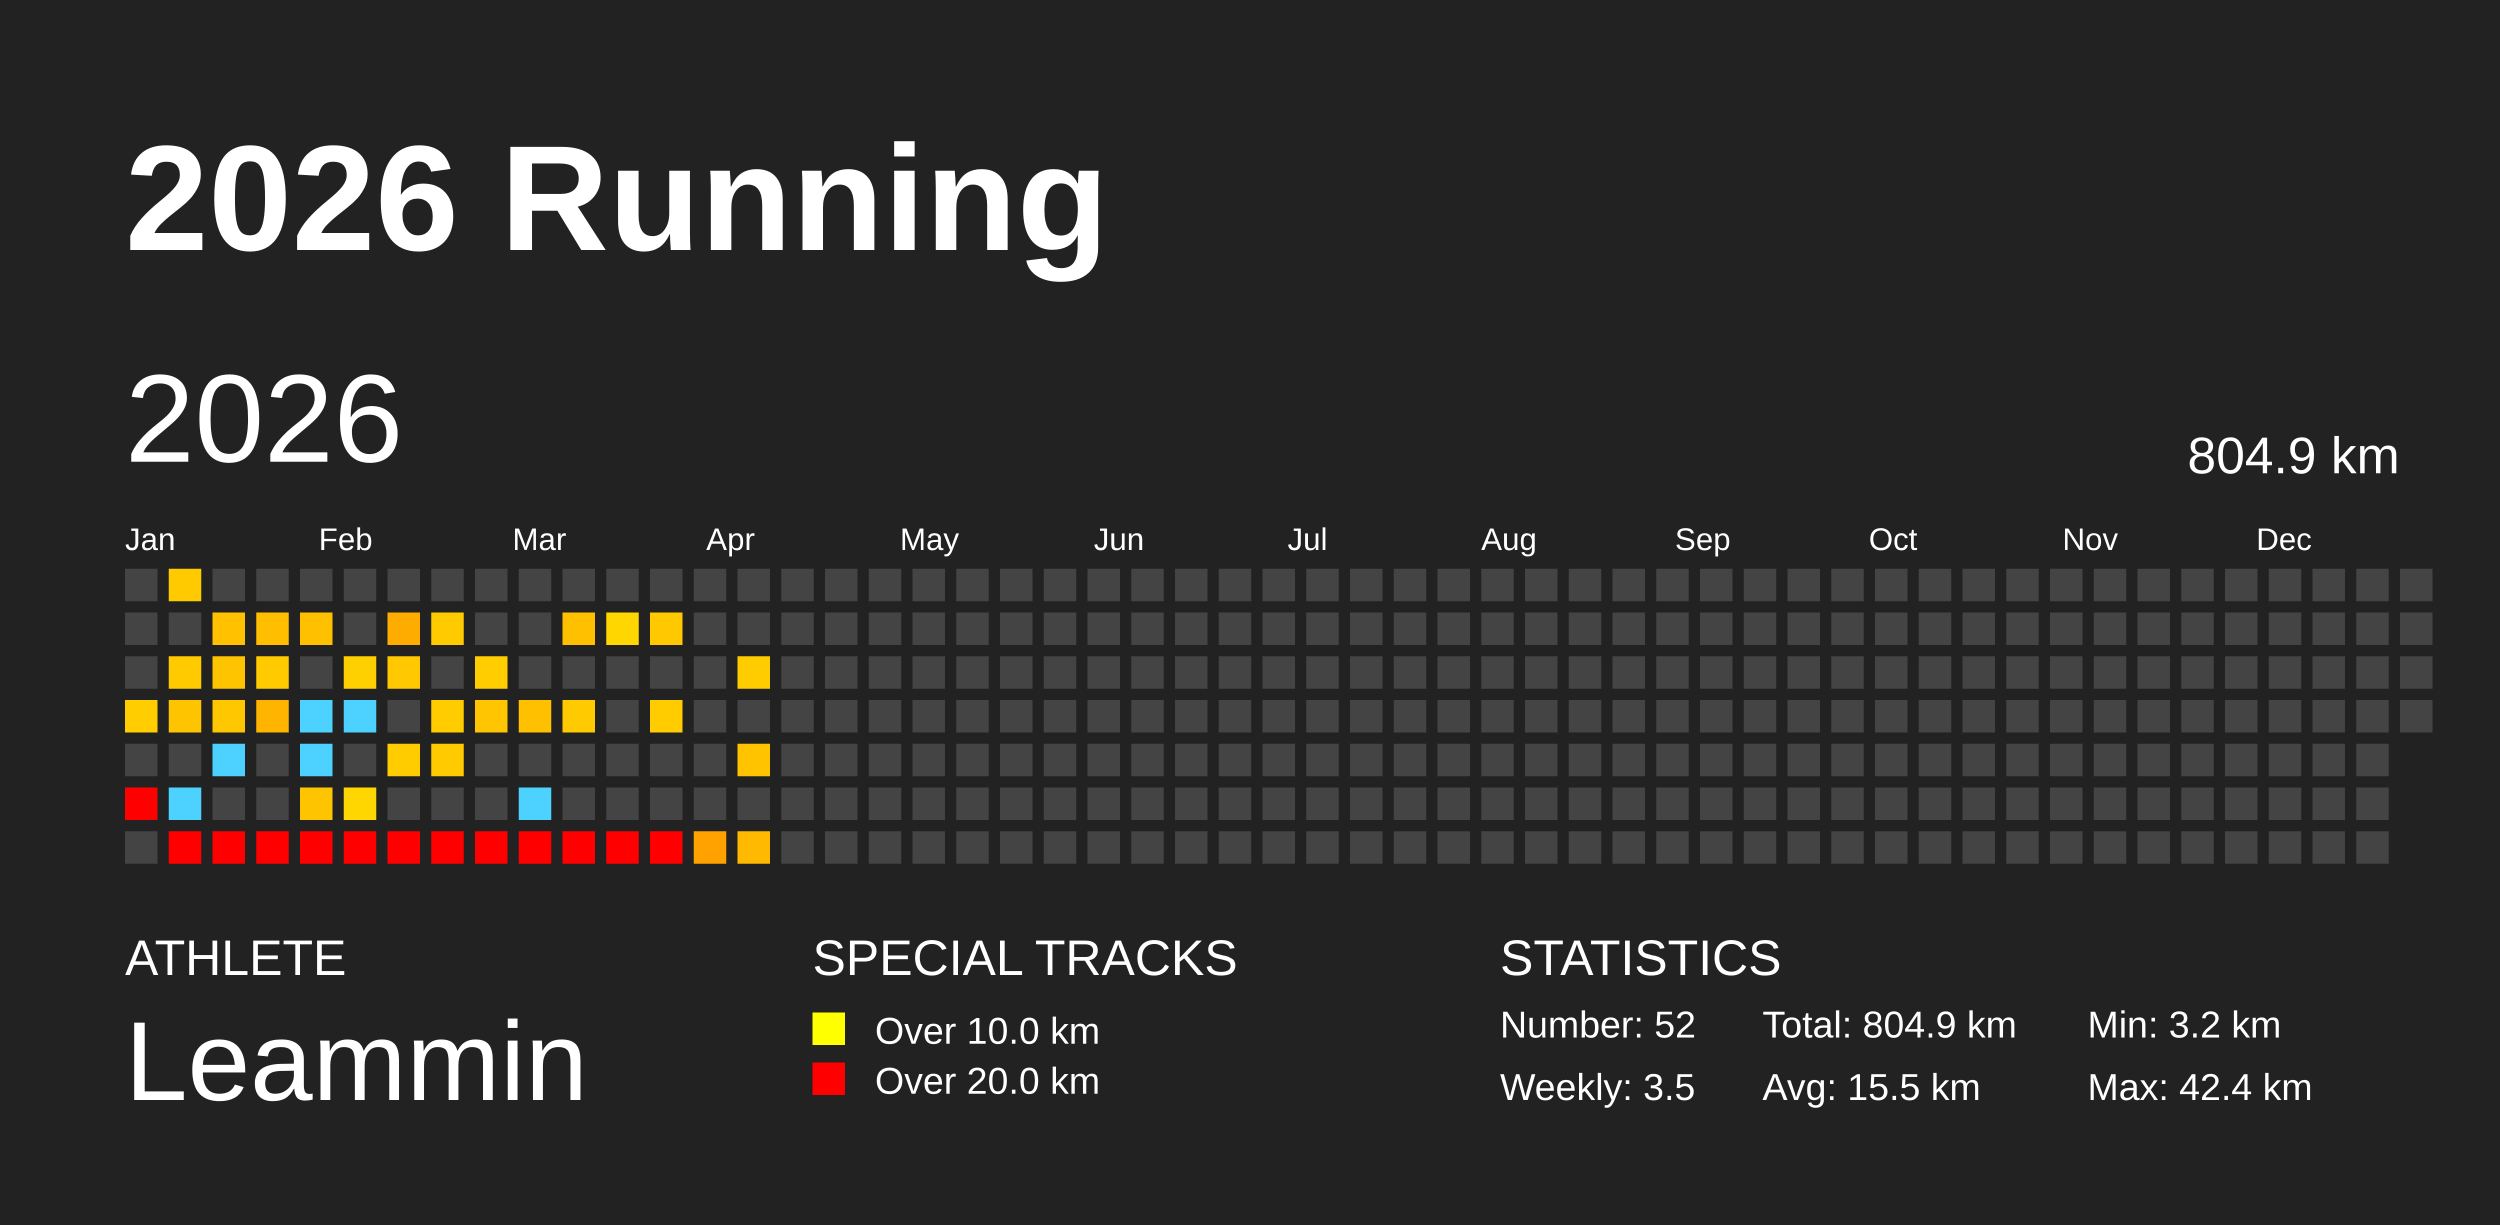
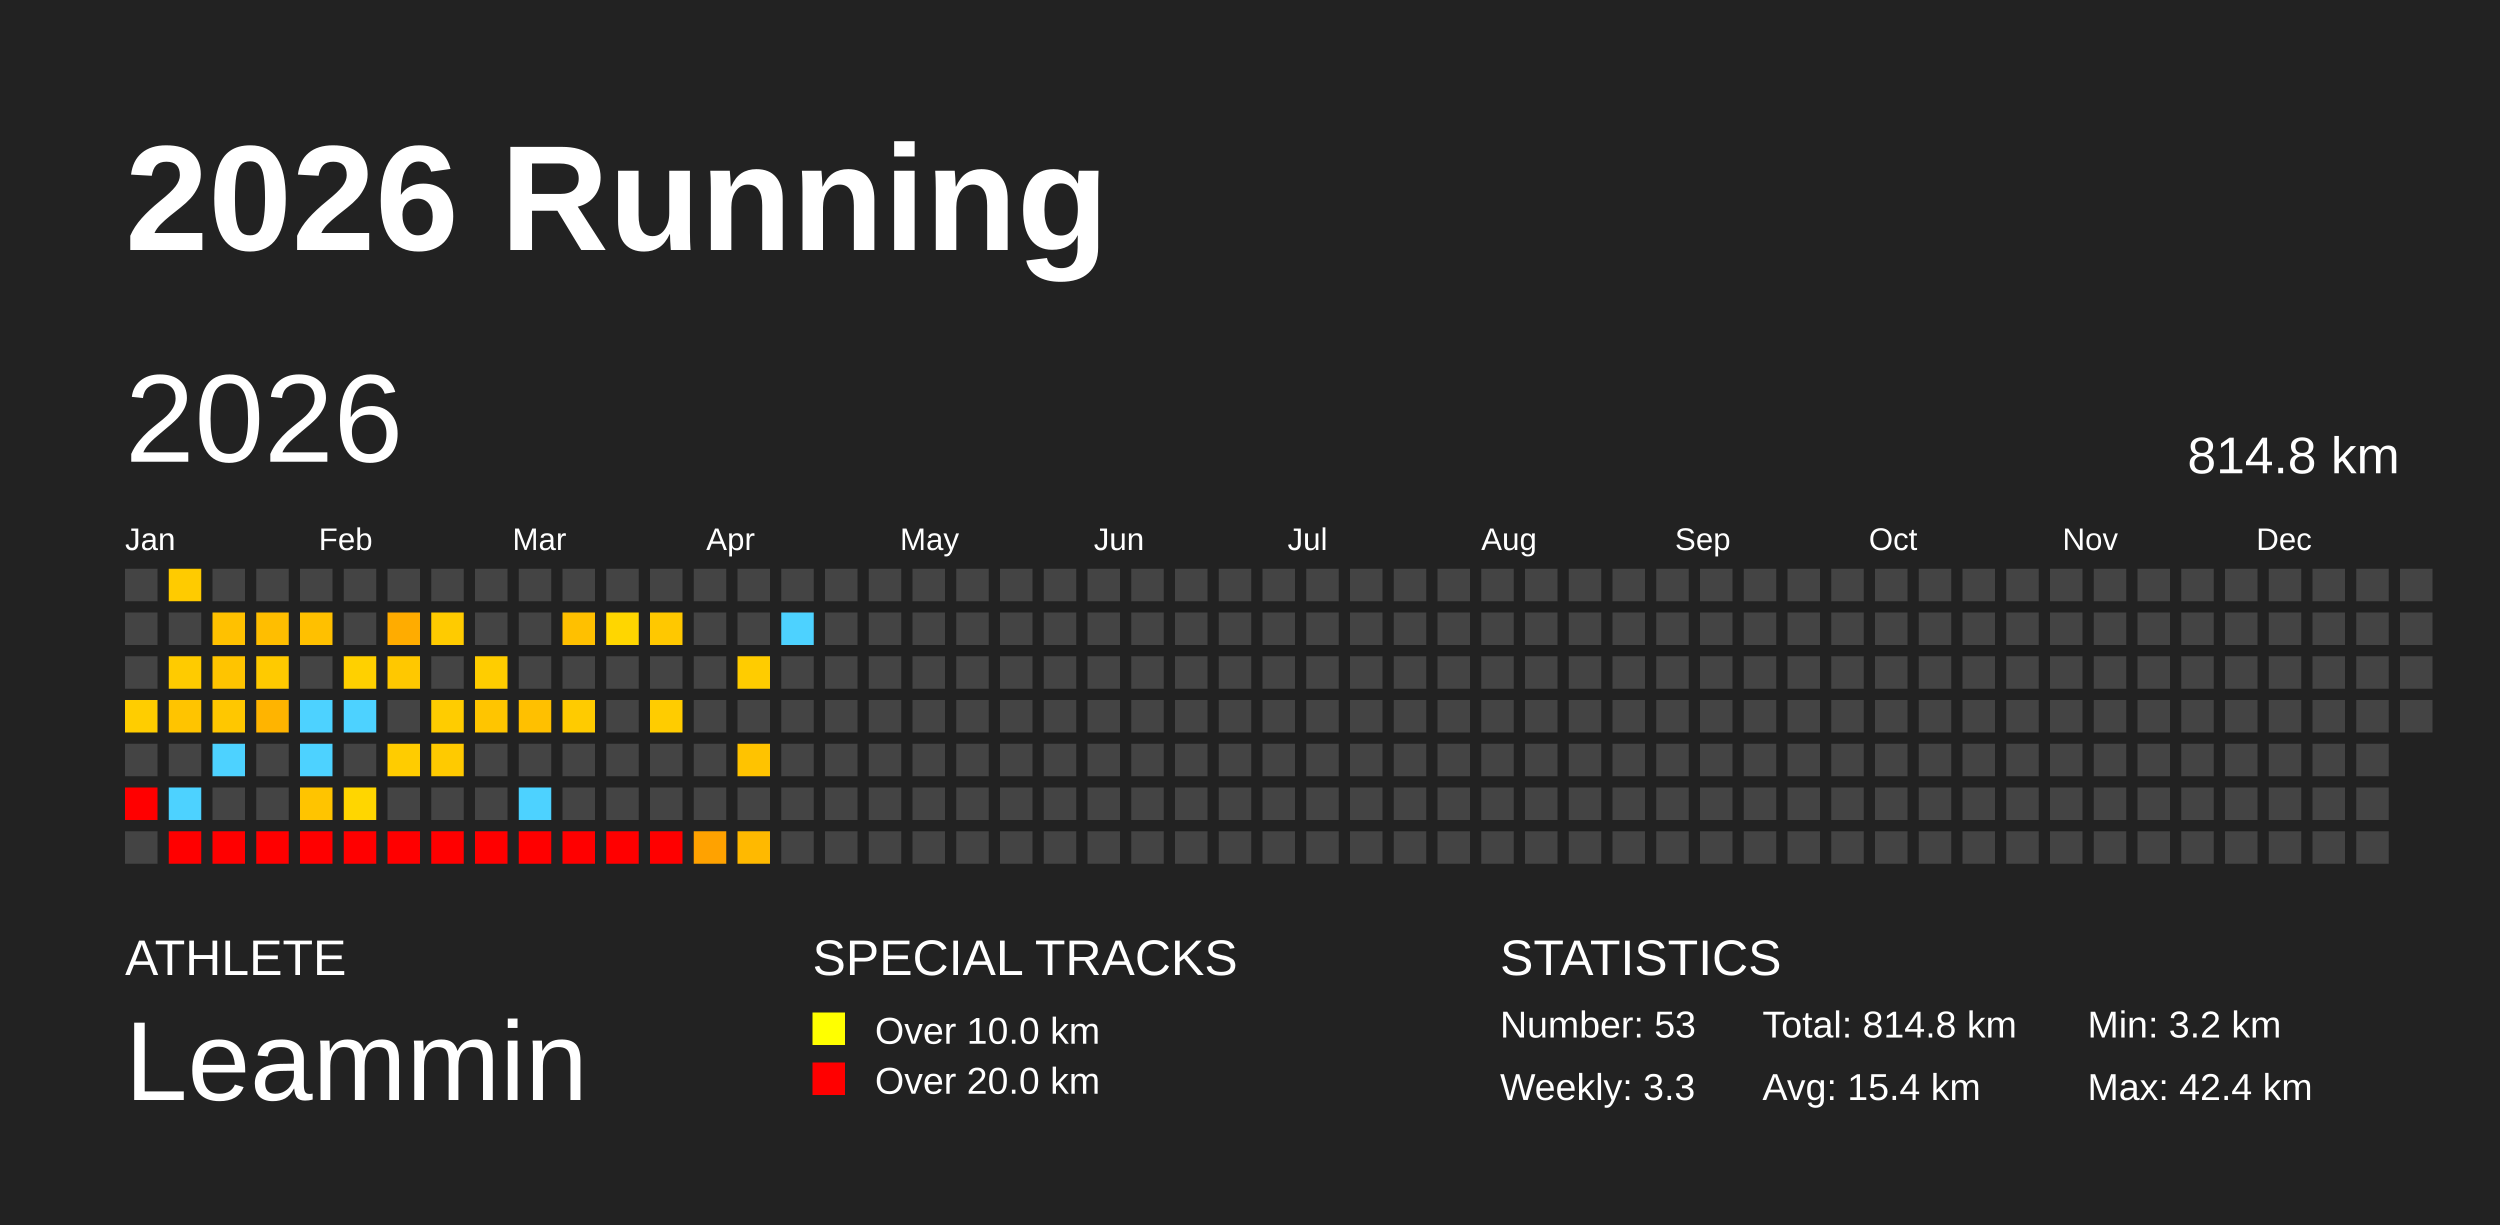
<svg xmlns="http://www.w3.org/2000/svg" baseProfile="full" height="98mm" version="1.1" viewBox="0,0,200,98" width="200mm">
  <defs />
  <rect fill="#222222" height="98" width="200" x="0" y="0" />
  <text fill="#FFFFFF" style="font-size:12px; font-family:Arial; font-weight:bold;" x="10" y="20">2026 Running</text>
  <text fill="#FFFFFF" style="font-size:4px; font-family:Arial" x="10" y="78">ATHLETE</text>
  <text fill="#FFFFFF" style="font-size:9px; font-family:Arial" x="10" y="88">Leammin</text>
  <text fill="#FFFFFF" style="font-size:4px; font-family:Arial" x="65" y="78">SPECIAL TRACKS</text>
  <rect fill="yellow" height="2.6" width="2.6" x="65" y="81" />
  <text fill="#FFFFFF" style="font-size:3px; font-family:Arial" x="70" y="83.5">Over 10.0 km</text>
  <rect fill="red" height="2.6" width="2.6" x="65" y="85" />
  <text fill="#FFFFFF" style="font-size:3px; font-family:Arial" x="70" y="87.5">Over 20.0 km</text>
  <text fill="#FFFFFF" style="font-size:4px; font-family:Arial" x="120" y="78">STATISTICS</text>
-   <text fill="#FFFFFF" style="font-size:3px; font-family:Arial" x="120" y="83">Number: 52</text>
-   <text fill="#FFFFFF" style="font-size:3px; font-family:Arial" x="120" y="88">Weekly: 3.5</text>
-   <text fill="#FFFFFF" style="font-size:3px; font-family:Arial" x="141" y="83">Total: 804.9 km</text>
-   <text fill="#FFFFFF" style="font-size:3px; font-family:Arial" x="141" y="88">Avg: 15.5 km</text>
+   <text fill="#FFFFFF" style="font-size:3px; font-family:Arial" x="120" y="83">Number: 53</text>
+   <text fill="#FFFFFF" style="font-size:3px; font-family:Arial" x="120" y="88">Weekly: 3.3</text>
+   <text fill="#FFFFFF" style="font-size:3px; font-family:Arial" x="141" y="83">Total: 814.8 km</text>
+   <text fill="#FFFFFF" style="font-size:3px; font-family:Arial" x="141" y="88">Avg: 15.4 km</text>
  <text fill="#FFFFFF" style="font-size:3px; font-family:Arial" x="167" y="83">Min: 3.2 km</text>
  <text fill="#FFFFFF" style="font-size:3px; font-family:Arial" x="167" y="88">Max: 42.4 km</text>
  <text dominant-baseline="hanging" fill="#FFFFFF" style="font-size:10.0px; font-family:Arial;" x="10" y="30">2026</text>
-   <text dominant-baseline="hanging" fill="#FFFFFF" style="font-size:4.125px; font-family:Arial;" x="175" y="35">804.9 km</text>
+   <text dominant-baseline="hanging" fill="#FFFFFF" style="font-size:4.125px; font-family:Arial;" x="175" y="35">814.8 km</text>
  <text fill="#FFFFFF" style="font-size:2.5px; font-family:Arial" x="10.0" y="44">Jan</text>
  <text fill="#FFFFFF" style="font-size:2.5px; font-family:Arial" x="25.5" y="44">Feb</text>
  <text fill="#FFFFFF" style="font-size:2.5px; font-family:Arial" x="41.0" y="44">Mar</text>
  <text fill="#FFFFFF" style="font-size:2.5px; font-family:Arial" x="56.5" y="44">Apr</text>
  <text fill="#FFFFFF" style="font-size:2.5px; font-family:Arial" x="72.0" y="44">May</text>
  <text fill="#FFFFFF" style="font-size:2.5px; font-family:Arial" x="87.5" y="44">Jun</text>
  <text fill="#FFFFFF" style="font-size:2.5px; font-family:Arial" x="103.0" y="44">Jul</text>
  <text fill="#FFFFFF" style="font-size:2.5px; font-family:Arial" x="118.5" y="44">Aug</text>
  <text fill="#FFFFFF" style="font-size:2.5px; font-family:Arial" x="134.0" y="44">Sep</text>
  <text fill="#FFFFFF" style="font-size:2.5px; font-family:Arial" x="149.5" y="44">Oct</text>
  <text fill="#FFFFFF" style="font-size:2.5px; font-family:Arial" x="165.0" y="44">Nov</text>
  <text fill="#FFFFFF" style="font-size:2.5px; font-family:Arial" x="180.5" y="44">Dec</text>
  <rect fill="#444444" height="2.6" width="2.6" x="10.0" y="45.5" />
  <rect fill="#444444" height="2.6" width="2.6" x="10.0" y="49.0" />
  <rect fill="#444444" height="2.6" width="2.6" x="10.0" y="52.5" />
  <rect fill="#ffcd00" height="2.6" width="2.6" x="10.0" y="56.0" />
  <rect fill="#444444" height="2.6" width="2.6" x="10.0" y="59.5" />
  <rect fill="red" height="2.6" width="2.6" x="10.0" y="63.0" />
  <rect fill="#444444" height="2.6" width="2.6" x="10.0" y="66.5" />
  <rect fill="#ffcb00" height="2.6" width="2.6" x="13.5" y="45.5" />
  <rect fill="#444444" height="2.6" width="2.6" x="13.5" y="49.0" />
  <rect fill="#ffcb00" height="2.6" width="2.6" x="13.5" y="52.5" />
  <rect fill="#ffc400" height="2.6" width="2.6" x="13.5" y="56.0" />
  <rect fill="#444444" height="2.6" width="2.6" x="13.5" y="59.5" />
  <rect fill="#4dd2ff" height="2.6" width="2.6" x="13.5" y="63.0" />
  <rect fill="red" height="2.6" width="2.6" x="13.5" y="66.5" />
  <rect fill="#444444" height="2.6" width="2.6" x="17.0" y="45.5" />
  <rect fill="#ffc100" height="2.6" width="2.6" x="17.0" y="49.0" />
  <rect fill="#ffc400" height="2.6" width="2.6" x="17.0" y="52.5" />
  <rect fill="#ffc700" height="2.6" width="2.6" x="17.0" y="56.0" />
  <rect fill="#4dd2ff" height="2.6" width="2.6" x="17.0" y="59.5" />
  <rect fill="#444444" height="2.6" width="2.6" x="17.0" y="63.0" />
  <rect fill="red" height="2.6" width="2.6" x="17.0" y="66.5" />
  <rect fill="#444444" height="2.6" width="2.6" x="20.5" y="45.5" />
  <rect fill="#ffbe00" height="2.6" width="2.6" x="20.5" y="49.0" />
  <rect fill="#ffca00" height="2.6" width="2.6" x="20.5" y="52.5" />
  <rect fill="#ffb400" height="2.6" width="2.6" x="20.5" y="56.0" />
  <rect fill="#444444" height="2.6" width="2.6" x="20.5" y="59.5" />
  <rect fill="#444444" height="2.6" width="2.6" x="20.5" y="63.0" />
  <rect fill="red" height="2.6" width="2.6" x="20.5" y="66.5" />
  <rect fill="#444444" height="2.6" width="2.6" x="24.0" y="45.5" />
  <rect fill="#ffc000" height="2.6" width="2.6" x="24.0" y="49.0" />
  <rect fill="#444444" height="2.6" width="2.6" x="24.0" y="52.5" />
  <rect fill="#4dd2ff" height="2.6" width="2.6" x="24.0" y="56.0" />
  <rect fill="#4dd2ff" height="2.6" width="2.6" x="24.0" y="59.5" />
  <rect fill="#ffc400" height="2.6" width="2.6" x="24.0" y="63.0" />
  <rect fill="red" height="2.6" width="2.6" x="24.0" y="66.5" />
  <rect fill="#444444" height="2.6" width="2.6" x="27.5" y="45.5" />
  <rect fill="#444444" height="2.6" width="2.6" x="27.5" y="49.0" />
  <rect fill="#ffd000" height="2.6" width="2.6" x="27.5" y="52.5" />
  <rect fill="#4dd2ff" height="2.6" width="2.6" x="27.5" y="56.0" />
  <rect fill="#444444" height="2.6" width="2.6" x="27.5" y="59.5" />
  <rect fill="#ffd600" height="2.6" width="2.6" x="27.5" y="63.0" />
  <rect fill="red" height="2.6" width="2.6" x="27.5" y="66.5" />
  <rect fill="#444444" height="2.6" width="2.6" x="31.0" y="45.5" />
  <rect fill="#ffac00" height="2.6" width="2.6" x="31.0" y="49.0" />
  <rect fill="#ffc800" height="2.6" width="2.6" x="31.0" y="52.5" />
  <rect fill="#444444" height="2.6" width="2.6" x="31.0" y="56.0" />
  <rect fill="#ffcc00" height="2.6" width="2.6" x="31.0" y="59.5" />
  <rect fill="#444444" height="2.6" width="2.6" x="31.0" y="63.0" />
  <rect fill="red" height="2.6" width="2.6" x="31.0" y="66.5" />
  <rect fill="#444444" height="2.6" width="2.6" x="34.5" y="45.5" />
  <rect fill="#ffcb00" height="2.6" width="2.6" x="34.5" y="49.0" />
  <rect fill="#444444" height="2.6" width="2.6" x="34.5" y="52.5" />
  <rect fill="#ffcc00" height="2.6" width="2.6" x="34.5" y="56.0" />
  <rect fill="#ffca00" height="2.6" width="2.6" x="34.5" y="59.5" />
  <rect fill="#444444" height="2.6" width="2.6" x="34.5" y="63.0" />
  <rect fill="red" height="2.6" width="2.6" x="34.5" y="66.5" />
  <rect fill="#444444" height="2.6" width="2.6" x="38.0" y="45.5" />
  <rect fill="#444444" height="2.6" width="2.6" x="38.0" y="49.0" />
  <rect fill="#ffcd00" height="2.6" width="2.6" x="38.0" y="52.5" />
  <rect fill="#ffc500" height="2.6" width="2.6" x="38.0" y="56.0" />
  <rect fill="#444444" height="2.6" width="2.6" x="38.0" y="59.5" />
  <rect fill="#444444" height="2.6" width="2.6" x="38.0" y="63.0" />
  <rect fill="red" height="2.6" width="2.6" x="38.0" y="66.5" />
  <rect fill="#444444" height="2.6" width="2.6" x="41.5" y="45.5" />
  <rect fill="#444444" height="2.6" width="2.6" x="41.5" y="49.0" />
  <rect fill="#444444" height="2.6" width="2.6" x="41.5" y="52.5" />
  <rect fill="#ffc000" height="2.6" width="2.6" x="41.5" y="56.0" />
  <rect fill="#444444" height="2.6" width="2.6" x="41.5" y="59.5" />
  <rect fill="#4dd2ff" height="2.6" width="2.6" x="41.5" y="63.0" />
  <rect fill="red" height="2.6" width="2.6" x="41.5" y="66.5" />
  <rect fill="#444444" height="2.6" width="2.6" x="45.0" y="45.5" />
  <rect fill="#ffc000" height="2.6" width="2.6" x="45.0" y="49.0" />
  <rect fill="#444444" height="2.6" width="2.6" x="45.0" y="52.5" />
  <rect fill="#ffcb00" height="2.6" width="2.6" x="45.0" y="56.0" />
  <rect fill="#444444" height="2.6" width="2.6" x="45.0" y="59.5" />
  <rect fill="#444444" height="2.6" width="2.6" x="45.0" y="63.0" />
  <rect fill="red" height="2.6" width="2.6" x="45.0" y="66.5" />
  <rect fill="#444444" height="2.6" width="2.6" x="48.5" y="45.5" />
  <rect fill="#ffd600" height="2.6" width="2.6" x="48.5" y="49.0" />
  <rect fill="#444444" height="2.6" width="2.6" x="48.5" y="52.5" />
  <rect fill="#444444" height="2.6" width="2.6" x="48.5" y="56.0" />
  <rect fill="#444444" height="2.6" width="2.6" x="48.5" y="59.5" />
  <rect fill="#444444" height="2.6" width="2.6" x="48.5" y="63.0" />
  <rect fill="red" height="2.6" width="2.6" x="48.5" y="66.5" />
  <rect fill="#444444" height="2.6" width="2.6" x="52.0" y="45.5" />
  <rect fill="#ffc800" height="2.6" width="2.6" x="52.0" y="49.0" />
  <rect fill="#444444" height="2.6" width="2.6" x="52.0" y="52.5" />
  <rect fill="#ffcc00" height="2.6" width="2.6" x="52.0" y="56.0" />
  <rect fill="#444444" height="2.6" width="2.6" x="52.0" y="59.5" />
  <rect fill="#444444" height="2.6" width="2.6" x="52.0" y="63.0" />
  <rect fill="red" height="2.6" width="2.6" x="52.0" y="66.5" />
  <rect fill="#444444" height="2.6" width="2.6" x="55.5" y="45.5" />
  <rect fill="#444444" height="2.6" width="2.6" x="55.5" y="49.0" />
  <rect fill="#444444" height="2.6" width="2.6" x="55.5" y="52.5" />
  <rect fill="#444444" height="2.6" width="2.6" x="55.5" y="56.0" />
  <rect fill="#444444" height="2.6" width="2.6" x="55.5" y="59.5" />
  <rect fill="#444444" height="2.6" width="2.6" x="55.5" y="63.0" />
  <rect fill="#ffa200" height="2.6" width="2.6" x="55.5" y="66.5" />
  <rect fill="#444444" height="2.6" width="2.6" x="59.0" y="45.5" />
  <rect fill="#444444" height="2.6" width="2.6" x="59.0" y="49.0" />
  <rect fill="#ffcc00" height="2.6" width="2.6" x="59.0" y="52.5" />
  <rect fill="#444444" height="2.6" width="2.6" x="59.0" y="56.0" />
  <rect fill="#ffc300" height="2.6" width="2.6" x="59.0" y="59.5" />
  <rect fill="#444444" height="2.6" width="2.6" x="59.0" y="63.0" />
  <rect fill="#ffb900" height="2.6" width="2.6" x="59.0" y="66.5" />
  <rect fill="#444444" height="2.6" width="2.6" x="62.5" y="45.5" />
-   <rect fill="#444444" height="2.6" width="2.6" x="62.5" y="49.0" />
+   <rect fill="#4dd2ff" height="2.6" width="2.6" x="62.5" y="49.0" />
  <rect fill="#444444" height="2.6" width="2.6" x="62.5" y="52.5" />
  <rect fill="#444444" height="2.6" width="2.6" x="62.5" y="56.0" />
  <rect fill="#444444" height="2.6" width="2.6" x="62.5" y="59.5" />
  <rect fill="#444444" height="2.6" width="2.6" x="62.5" y="63.0" />
  <rect fill="#444444" height="2.6" width="2.6" x="62.5" y="66.5" />
  <rect fill="#444444" height="2.6" width="2.6" x="66.0" y="45.5" />
  <rect fill="#444444" height="2.6" width="2.6" x="66.0" y="49.0" />
  <rect fill="#444444" height="2.6" width="2.6" x="66.0" y="52.5" />
  <rect fill="#444444" height="2.6" width="2.6" x="66.0" y="56.0" />
  <rect fill="#444444" height="2.6" width="2.6" x="66.0" y="59.5" />
  <rect fill="#444444" height="2.6" width="2.6" x="66.0" y="63.0" />
  <rect fill="#444444" height="2.6" width="2.6" x="66.0" y="66.5" />
  <rect fill="#444444" height="2.6" width="2.6" x="69.5" y="45.5" />
  <rect fill="#444444" height="2.6" width="2.6" x="69.5" y="49.0" />
  <rect fill="#444444" height="2.6" width="2.6" x="69.5" y="52.5" />
  <rect fill="#444444" height="2.6" width="2.6" x="69.5" y="56.0" />
  <rect fill="#444444" height="2.6" width="2.6" x="69.5" y="59.5" />
  <rect fill="#444444" height="2.6" width="2.6" x="69.5" y="63.0" />
  <rect fill="#444444" height="2.6" width="2.6" x="69.5" y="66.5" />
  <rect fill="#444444" height="2.6" width="2.6" x="73.0" y="45.5" />
  <rect fill="#444444" height="2.6" width="2.6" x="73.0" y="49.0" />
  <rect fill="#444444" height="2.6" width="2.6" x="73.0" y="52.5" />
  <rect fill="#444444" height="2.6" width="2.6" x="73.0" y="56.0" />
  <rect fill="#444444" height="2.6" width="2.6" x="73.0" y="59.5" />
  <rect fill="#444444" height="2.6" width="2.6" x="73.0" y="63.0" />
  <rect fill="#444444" height="2.6" width="2.6" x="73.0" y="66.5" />
  <rect fill="#444444" height="2.6" width="2.6" x="76.5" y="45.5" />
  <rect fill="#444444" height="2.6" width="2.6" x="76.5" y="49.0" />
  <rect fill="#444444" height="2.6" width="2.6" x="76.5" y="52.5" />
  <rect fill="#444444" height="2.6" width="2.6" x="76.5" y="56.0" />
  <rect fill="#444444" height="2.6" width="2.6" x="76.5" y="59.5" />
  <rect fill="#444444" height="2.6" width="2.6" x="76.5" y="63.0" />
  <rect fill="#444444" height="2.6" width="2.6" x="76.5" y="66.5" />
  <rect fill="#444444" height="2.6" width="2.6" x="80.0" y="45.5" />
  <rect fill="#444444" height="2.6" width="2.6" x="80.0" y="49.0" />
  <rect fill="#444444" height="2.6" width="2.6" x="80.0" y="52.5" />
  <rect fill="#444444" height="2.6" width="2.6" x="80.0" y="56.0" />
  <rect fill="#444444" height="2.6" width="2.6" x="80.0" y="59.5" />
  <rect fill="#444444" height="2.6" width="2.6" x="80.0" y="63.0" />
  <rect fill="#444444" height="2.6" width="2.6" x="80.0" y="66.5" />
  <rect fill="#444444" height="2.6" width="2.6" x="83.5" y="45.5" />
  <rect fill="#444444" height="2.6" width="2.6" x="83.5" y="49.0" />
  <rect fill="#444444" height="2.6" width="2.6" x="83.5" y="52.5" />
  <rect fill="#444444" height="2.6" width="2.6" x="83.5" y="56.0" />
  <rect fill="#444444" height="2.6" width="2.6" x="83.5" y="59.5" />
  <rect fill="#444444" height="2.6" width="2.6" x="83.5" y="63.0" />
  <rect fill="#444444" height="2.6" width="2.6" x="83.5" y="66.5" />
  <rect fill="#444444" height="2.6" width="2.6" x="87.0" y="45.5" />
  <rect fill="#444444" height="2.6" width="2.6" x="87.0" y="49.0" />
  <rect fill="#444444" height="2.6" width="2.6" x="87.0" y="52.5" />
  <rect fill="#444444" height="2.6" width="2.6" x="87.0" y="56.0" />
  <rect fill="#444444" height="2.6" width="2.6" x="87.0" y="59.5" />
  <rect fill="#444444" height="2.6" width="2.6" x="87.0" y="63.0" />
  <rect fill="#444444" height="2.6" width="2.6" x="87.0" y="66.5" />
  <rect fill="#444444" height="2.6" width="2.6" x="90.5" y="45.5" />
  <rect fill="#444444" height="2.6" width="2.6" x="90.5" y="49.0" />
  <rect fill="#444444" height="2.6" width="2.6" x="90.5" y="52.5" />
  <rect fill="#444444" height="2.6" width="2.6" x="90.5" y="56.0" />
  <rect fill="#444444" height="2.6" width="2.6" x="90.5" y="59.5" />
  <rect fill="#444444" height="2.6" width="2.6" x="90.5" y="63.0" />
  <rect fill="#444444" height="2.6" width="2.6" x="90.5" y="66.5" />
  <rect fill="#444444" height="2.6" width="2.6" x="94.0" y="45.5" />
  <rect fill="#444444" height="2.6" width="2.6" x="94.0" y="49.0" />
  <rect fill="#444444" height="2.6" width="2.6" x="94.0" y="52.5" />
  <rect fill="#444444" height="2.6" width="2.6" x="94.0" y="56.0" />
  <rect fill="#444444" height="2.6" width="2.6" x="94.0" y="59.5" />
  <rect fill="#444444" height="2.6" width="2.6" x="94.0" y="63.0" />
  <rect fill="#444444" height="2.6" width="2.6" x="94.0" y="66.5" />
  <rect fill="#444444" height="2.6" width="2.6" x="97.5" y="45.5" />
  <rect fill="#444444" height="2.6" width="2.6" x="97.5" y="49.0" />
  <rect fill="#444444" height="2.6" width="2.6" x="97.5" y="52.5" />
  <rect fill="#444444" height="2.6" width="2.6" x="97.5" y="56.0" />
  <rect fill="#444444" height="2.6" width="2.6" x="97.5" y="59.5" />
  <rect fill="#444444" height="2.6" width="2.6" x="97.5" y="63.0" />
  <rect fill="#444444" height="2.6" width="2.6" x="97.5" y="66.5" />
  <rect fill="#444444" height="2.6" width="2.6" x="101.0" y="45.5" />
  <rect fill="#444444" height="2.6" width="2.6" x="101.0" y="49.0" />
  <rect fill="#444444" height="2.6" width="2.6" x="101.0" y="52.5" />
  <rect fill="#444444" height="2.6" width="2.6" x="101.0" y="56.0" />
  <rect fill="#444444" height="2.6" width="2.6" x="101.0" y="59.5" />
  <rect fill="#444444" height="2.6" width="2.6" x="101.0" y="63.0" />
  <rect fill="#444444" height="2.6" width="2.6" x="101.0" y="66.5" />
  <rect fill="#444444" height="2.6" width="2.6" x="104.5" y="45.5" />
  <rect fill="#444444" height="2.6" width="2.6" x="104.5" y="49.0" />
  <rect fill="#444444" height="2.6" width="2.6" x="104.5" y="52.5" />
  <rect fill="#444444" height="2.6" width="2.6" x="104.5" y="56.0" />
  <rect fill="#444444" height="2.6" width="2.6" x="104.5" y="59.5" />
  <rect fill="#444444" height="2.6" width="2.6" x="104.5" y="63.0" />
  <rect fill="#444444" height="2.6" width="2.6" x="104.5" y="66.5" />
  <rect fill="#444444" height="2.6" width="2.6" x="108.0" y="45.5" />
  <rect fill="#444444" height="2.6" width="2.6" x="108.0" y="49.0" />
  <rect fill="#444444" height="2.6" width="2.6" x="108.0" y="52.5" />
  <rect fill="#444444" height="2.6" width="2.6" x="108.0" y="56.0" />
  <rect fill="#444444" height="2.6" width="2.6" x="108.0" y="59.5" />
  <rect fill="#444444" height="2.6" width="2.6" x="108.0" y="63.0" />
  <rect fill="#444444" height="2.6" width="2.6" x="108.0" y="66.5" />
  <rect fill="#444444" height="2.6" width="2.6" x="111.5" y="45.5" />
  <rect fill="#444444" height="2.6" width="2.6" x="111.5" y="49.0" />
  <rect fill="#444444" height="2.6" width="2.6" x="111.5" y="52.5" />
  <rect fill="#444444" height="2.6" width="2.6" x="111.5" y="56.0" />
  <rect fill="#444444" height="2.6" width="2.6" x="111.5" y="59.5" />
  <rect fill="#444444" height="2.6" width="2.6" x="111.5" y="63.0" />
  <rect fill="#444444" height="2.6" width="2.6" x="111.5" y="66.5" />
  <rect fill="#444444" height="2.6" width="2.6" x="115.0" y="45.5" />
  <rect fill="#444444" height="2.6" width="2.6" x="115.0" y="49.0" />
  <rect fill="#444444" height="2.6" width="2.6" x="115.0" y="52.5" />
  <rect fill="#444444" height="2.6" width="2.6" x="115.0" y="56.0" />
  <rect fill="#444444" height="2.6" width="2.6" x="115.0" y="59.5" />
  <rect fill="#444444" height="2.6" width="2.6" x="115.0" y="63.0" />
  <rect fill="#444444" height="2.6" width="2.6" x="115.0" y="66.5" />
  <rect fill="#444444" height="2.6" width="2.6" x="118.5" y="45.5" />
  <rect fill="#444444" height="2.6" width="2.6" x="118.5" y="49.0" />
  <rect fill="#444444" height="2.6" width="2.6" x="118.5" y="52.5" />
  <rect fill="#444444" height="2.6" width="2.6" x="118.5" y="56.0" />
  <rect fill="#444444" height="2.6" width="2.6" x="118.5" y="59.5" />
  <rect fill="#444444" height="2.6" width="2.6" x="118.5" y="63.0" />
  <rect fill="#444444" height="2.6" width="2.6" x="118.5" y="66.5" />
  <rect fill="#444444" height="2.6" width="2.6" x="122.0" y="45.5" />
  <rect fill="#444444" height="2.6" width="2.6" x="122.0" y="49.0" />
  <rect fill="#444444" height="2.6" width="2.6" x="122.0" y="52.5" />
  <rect fill="#444444" height="2.6" width="2.6" x="122.0" y="56.0" />
  <rect fill="#444444" height="2.6" width="2.6" x="122.0" y="59.5" />
  <rect fill="#444444" height="2.6" width="2.6" x="122.0" y="63.0" />
  <rect fill="#444444" height="2.6" width="2.6" x="122.0" y="66.5" />
  <rect fill="#444444" height="2.6" width="2.6" x="125.5" y="45.5" />
  <rect fill="#444444" height="2.6" width="2.6" x="125.5" y="49.0" />
  <rect fill="#444444" height="2.6" width="2.6" x="125.5" y="52.5" />
  <rect fill="#444444" height="2.6" width="2.6" x="125.5" y="56.0" />
  <rect fill="#444444" height="2.6" width="2.6" x="125.5" y="59.5" />
  <rect fill="#444444" height="2.6" width="2.6" x="125.5" y="63.0" />
  <rect fill="#444444" height="2.6" width="2.6" x="125.5" y="66.5" />
  <rect fill="#444444" height="2.6" width="2.6" x="129.0" y="45.5" />
  <rect fill="#444444" height="2.6" width="2.6" x="129.0" y="49.0" />
  <rect fill="#444444" height="2.6" width="2.6" x="129.0" y="52.5" />
  <rect fill="#444444" height="2.6" width="2.6" x="129.0" y="56.0" />
  <rect fill="#444444" height="2.6" width="2.6" x="129.0" y="59.5" />
  <rect fill="#444444" height="2.6" width="2.6" x="129.0" y="63.0" />
  <rect fill="#444444" height="2.6" width="2.6" x="129.0" y="66.5" />
  <rect fill="#444444" height="2.6" width="2.6" x="132.5" y="45.5" />
  <rect fill="#444444" height="2.6" width="2.6" x="132.5" y="49.0" />
  <rect fill="#444444" height="2.6" width="2.6" x="132.5" y="52.5" />
  <rect fill="#444444" height="2.6" width="2.6" x="132.5" y="56.0" />
  <rect fill="#444444" height="2.6" width="2.6" x="132.5" y="59.5" />
  <rect fill="#444444" height="2.6" width="2.6" x="132.5" y="63.0" />
  <rect fill="#444444" height="2.6" width="2.6" x="132.5" y="66.5" />
  <rect fill="#444444" height="2.6" width="2.6" x="136.0" y="45.5" />
  <rect fill="#444444" height="2.6" width="2.6" x="136.0" y="49.0" />
  <rect fill="#444444" height="2.6" width="2.6" x="136.0" y="52.5" />
  <rect fill="#444444" height="2.6" width="2.6" x="136.0" y="56.0" />
  <rect fill="#444444" height="2.6" width="2.6" x="136.0" y="59.5" />
  <rect fill="#444444" height="2.6" width="2.6" x="136.0" y="63.0" />
  <rect fill="#444444" height="2.6" width="2.6" x="136.0" y="66.5" />
  <rect fill="#444444" height="2.6" width="2.6" x="139.5" y="45.5" />
  <rect fill="#444444" height="2.6" width="2.6" x="139.5" y="49.0" />
  <rect fill="#444444" height="2.6" width="2.6" x="139.5" y="52.5" />
  <rect fill="#444444" height="2.6" width="2.6" x="139.5" y="56.0" />
  <rect fill="#444444" height="2.6" width="2.6" x="139.5" y="59.5" />
  <rect fill="#444444" height="2.6" width="2.6" x="139.5" y="63.0" />
  <rect fill="#444444" height="2.6" width="2.6" x="139.5" y="66.5" />
  <rect fill="#444444" height="2.6" width="2.6" x="143.0" y="45.5" />
  <rect fill="#444444" height="2.6" width="2.6" x="143.0" y="49.0" />
  <rect fill="#444444" height="2.6" width="2.6" x="143.0" y="52.5" />
  <rect fill="#444444" height="2.6" width="2.6" x="143.0" y="56.0" />
  <rect fill="#444444" height="2.6" width="2.6" x="143.0" y="59.5" />
  <rect fill="#444444" height="2.6" width="2.6" x="143.0" y="63.0" />
  <rect fill="#444444" height="2.6" width="2.6" x="143.0" y="66.5" />
  <rect fill="#444444" height="2.6" width="2.6" x="146.5" y="45.5" />
  <rect fill="#444444" height="2.6" width="2.6" x="146.5" y="49.0" />
  <rect fill="#444444" height="2.6" width="2.6" x="146.5" y="52.5" />
  <rect fill="#444444" height="2.6" width="2.6" x="146.5" y="56.0" />
  <rect fill="#444444" height="2.6" width="2.6" x="146.5" y="59.5" />
  <rect fill="#444444" height="2.6" width="2.6" x="146.5" y="63.0" />
  <rect fill="#444444" height="2.6" width="2.6" x="146.5" y="66.5" />
  <rect fill="#444444" height="2.6" width="2.6" x="150.0" y="45.5" />
  <rect fill="#444444" height="2.6" width="2.6" x="150.0" y="49.0" />
  <rect fill="#444444" height="2.6" width="2.6" x="150.0" y="52.5" />
  <rect fill="#444444" height="2.6" width="2.6" x="150.0" y="56.0" />
  <rect fill="#444444" height="2.6" width="2.6" x="150.0" y="59.5" />
  <rect fill="#444444" height="2.6" width="2.6" x="150.0" y="63.0" />
  <rect fill="#444444" height="2.6" width="2.6" x="150.0" y="66.5" />
  <rect fill="#444444" height="2.6" width="2.6" x="153.5" y="45.5" />
  <rect fill="#444444" height="2.6" width="2.6" x="153.5" y="49.0" />
  <rect fill="#444444" height="2.6" width="2.6" x="153.5" y="52.5" />
  <rect fill="#444444" height="2.6" width="2.6" x="153.5" y="56.0" />
  <rect fill="#444444" height="2.6" width="2.6" x="153.5" y="59.5" />
  <rect fill="#444444" height="2.6" width="2.6" x="153.5" y="63.0" />
  <rect fill="#444444" height="2.6" width="2.6" x="153.5" y="66.5" />
  <rect fill="#444444" height="2.6" width="2.6" x="157.0" y="45.5" />
  <rect fill="#444444" height="2.6" width="2.6" x="157.0" y="49.0" />
  <rect fill="#444444" height="2.6" width="2.6" x="157.0" y="52.5" />
  <rect fill="#444444" height="2.6" width="2.6" x="157.0" y="56.0" />
  <rect fill="#444444" height="2.6" width="2.6" x="157.0" y="59.5" />
  <rect fill="#444444" height="2.6" width="2.6" x="157.0" y="63.0" />
  <rect fill="#444444" height="2.6" width="2.6" x="157.0" y="66.5" />
  <rect fill="#444444" height="2.6" width="2.6" x="160.5" y="45.5" />
  <rect fill="#444444" height="2.6" width="2.6" x="160.5" y="49.0" />
  <rect fill="#444444" height="2.6" width="2.6" x="160.5" y="52.5" />
  <rect fill="#444444" height="2.6" width="2.6" x="160.5" y="56.0" />
  <rect fill="#444444" height="2.6" width="2.6" x="160.5" y="59.5" />
  <rect fill="#444444" height="2.6" width="2.6" x="160.5" y="63.0" />
  <rect fill="#444444" height="2.6" width="2.6" x="160.5" y="66.5" />
  <rect fill="#444444" height="2.6" width="2.6" x="164.0" y="45.5" />
  <rect fill="#444444" height="2.6" width="2.6" x="164.0" y="49.0" />
  <rect fill="#444444" height="2.6" width="2.6" x="164.0" y="52.5" />
  <rect fill="#444444" height="2.6" width="2.6" x="164.0" y="56.0" />
  <rect fill="#444444" height="2.6" width="2.6" x="164.0" y="59.5" />
  <rect fill="#444444" height="2.6" width="2.6" x="164.0" y="63.0" />
  <rect fill="#444444" height="2.6" width="2.6" x="164.0" y="66.5" />
  <rect fill="#444444" height="2.6" width="2.6" x="167.5" y="45.5" />
  <rect fill="#444444" height="2.6" width="2.6" x="167.5" y="49.0" />
  <rect fill="#444444" height="2.6" width="2.6" x="167.5" y="52.5" />
  <rect fill="#444444" height="2.6" width="2.6" x="167.5" y="56.0" />
  <rect fill="#444444" height="2.6" width="2.6" x="167.5" y="59.5" />
  <rect fill="#444444" height="2.6" width="2.6" x="167.5" y="63.0" />
  <rect fill="#444444" height="2.6" width="2.6" x="167.5" y="66.5" />
  <rect fill="#444444" height="2.6" width="2.6" x="171.0" y="45.5" />
  <rect fill="#444444" height="2.6" width="2.6" x="171.0" y="49.0" />
  <rect fill="#444444" height="2.6" width="2.6" x="171.0" y="52.5" />
  <rect fill="#444444" height="2.6" width="2.6" x="171.0" y="56.0" />
  <rect fill="#444444" height="2.6" width="2.6" x="171.0" y="59.5" />
  <rect fill="#444444" height="2.6" width="2.6" x="171.0" y="63.0" />
  <rect fill="#444444" height="2.6" width="2.6" x="171.0" y="66.5" />
  <rect fill="#444444" height="2.6" width="2.6" x="174.5" y="45.5" />
  <rect fill="#444444" height="2.6" width="2.6" x="174.5" y="49.0" />
  <rect fill="#444444" height="2.6" width="2.6" x="174.5" y="52.5" />
  <rect fill="#444444" height="2.6" width="2.6" x="174.5" y="56.0" />
  <rect fill="#444444" height="2.6" width="2.6" x="174.5" y="59.5" />
  <rect fill="#444444" height="2.6" width="2.6" x="174.5" y="63.0" />
  <rect fill="#444444" height="2.6" width="2.6" x="174.5" y="66.5" />
  <rect fill="#444444" height="2.6" width="2.6" x="178.0" y="45.5" />
  <rect fill="#444444" height="2.6" width="2.6" x="178.0" y="49.0" />
  <rect fill="#444444" height="2.6" width="2.6" x="178.0" y="52.5" />
  <rect fill="#444444" height="2.6" width="2.6" x="178.0" y="56.0" />
  <rect fill="#444444" height="2.6" width="2.6" x="178.0" y="59.5" />
  <rect fill="#444444" height="2.6" width="2.6" x="178.0" y="63.0" />
  <rect fill="#444444" height="2.6" width="2.6" x="178.0" y="66.5" />
  <rect fill="#444444" height="2.6" width="2.6" x="181.5" y="45.5" />
  <rect fill="#444444" height="2.6" width="2.6" x="181.5" y="49.0" />
  <rect fill="#444444" height="2.6" width="2.6" x="181.5" y="52.5" />
  <rect fill="#444444" height="2.6" width="2.6" x="181.5" y="56.0" />
  <rect fill="#444444" height="2.6" width="2.6" x="181.5" y="59.5" />
  <rect fill="#444444" height="2.6" width="2.6" x="181.5" y="63.0" />
  <rect fill="#444444" height="2.6" width="2.6" x="181.5" y="66.5" />
  <rect fill="#444444" height="2.6" width="2.6" x="185.0" y="45.5" />
  <rect fill="#444444" height="2.6" width="2.6" x="185.0" y="49.0" />
  <rect fill="#444444" height="2.6" width="2.6" x="185.0" y="52.5" />
  <rect fill="#444444" height="2.6" width="2.6" x="185.0" y="56.0" />
  <rect fill="#444444" height="2.6" width="2.6" x="185.0" y="59.5" />
  <rect fill="#444444" height="2.6" width="2.6" x="185.0" y="63.0" />
  <rect fill="#444444" height="2.6" width="2.6" x="185.0" y="66.5" />
  <rect fill="#444444" height="2.6" width="2.6" x="188.5" y="45.5" />
  <rect fill="#444444" height="2.6" width="2.6" x="188.5" y="49.0" />
  <rect fill="#444444" height="2.6" width="2.6" x="188.5" y="52.5" />
  <rect fill="#444444" height="2.6" width="2.6" x="188.5" y="56.0" />
  <rect fill="#444444" height="2.6" width="2.6" x="188.5" y="59.5" />
  <rect fill="#444444" height="2.6" width="2.6" x="188.5" y="63.0" />
  <rect fill="#444444" height="2.6" width="2.6" x="188.5" y="66.5" />
  <rect fill="#444444" height="2.6" width="2.6" x="192.0" y="45.5" />
  <rect fill="#444444" height="2.6" width="2.6" x="192.0" y="49.0" />
  <rect fill="#444444" height="2.6" width="2.6" x="192.0" y="52.5" />
  <rect fill="#444444" height="2.6" width="2.6" x="192.0" y="56.0" />
</svg>
